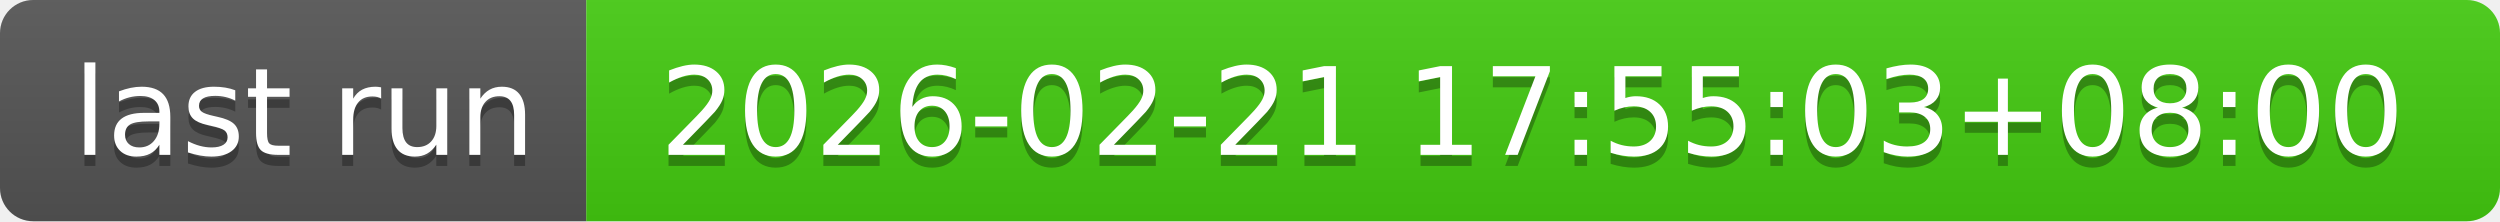
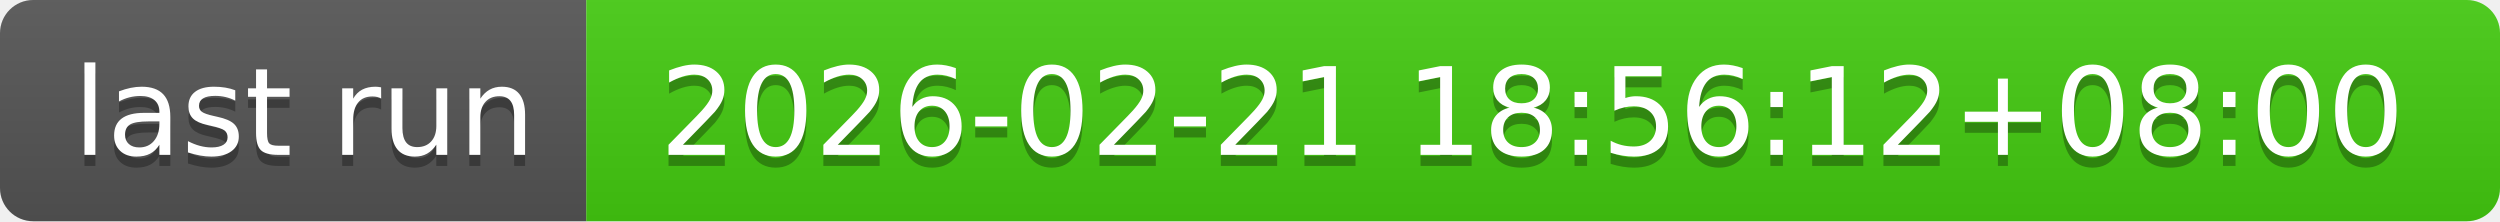
- <svg xmlns="http://www.w3.org/2000/svg" width="226" height="20" role="img" aria-label="last run: 2026-02-21 17:55:03+08:00">
+ <svg xmlns="http://www.w3.org/2000/svg" width="226" height="20" role="img" aria-label="last run: 2026-02-21 18:56:12+08:00">
  <linearGradient id="s" x2="0" y2="100%">
    <stop offset="0" stop-color="#bbb" stop-opacity=".1" />
    <stop offset="1" stop-opacity=".1" />
  </linearGradient>
  <clipPath id="r">
    <rect width="226" height="20" rx="3" fill="#fff" />
  </clipPath>
  <g clip-path="url(#r)">
    <rect width="53" height="20" fill="#555" />
    <rect x="53" width="173" height="20" fill="#4c1" />
    <rect width="226" height="20" fill="url(#s)" />
  </g>
  <g fill="#fff" text-anchor="middle" font-family="Verdana,Geneva,DejaVu Sans,sans-serif" text-rendering="geometricPrecision" font-size="110">
    <text aria-hidden="true" x="275" y="150" fill="#010101" fill-opacity=".3" transform="scale(.1)" textLength="430">last run</text>
    <text x="275" y="140" transform="scale(.1)" fill="#fff" textLength="430">last run</text>
-     <text aria-hidden="true" x="1385" y="150" fill="#010101" fill-opacity=".3" transform="scale(.1)" textLength="1630">2026-02-21 17:55:03+08:00</text>
-     <text x="1385" y="140" transform="scale(.1)" fill="#fff" textLength="1630">2026-02-21 17:55:03+08:00</text>
+     <text aria-hidden="true" x="1385" y="150" fill="#010101" fill-opacity=".3" transform="scale(.1)" textLength="1630">2026-02-21 18:56:12+08:00</text>
+     <text x="1385" y="140" transform="scale(.1)" fill="#fff" textLength="1630">2026-02-21 18:56:12+08:00</text>
  </g>
</svg>
